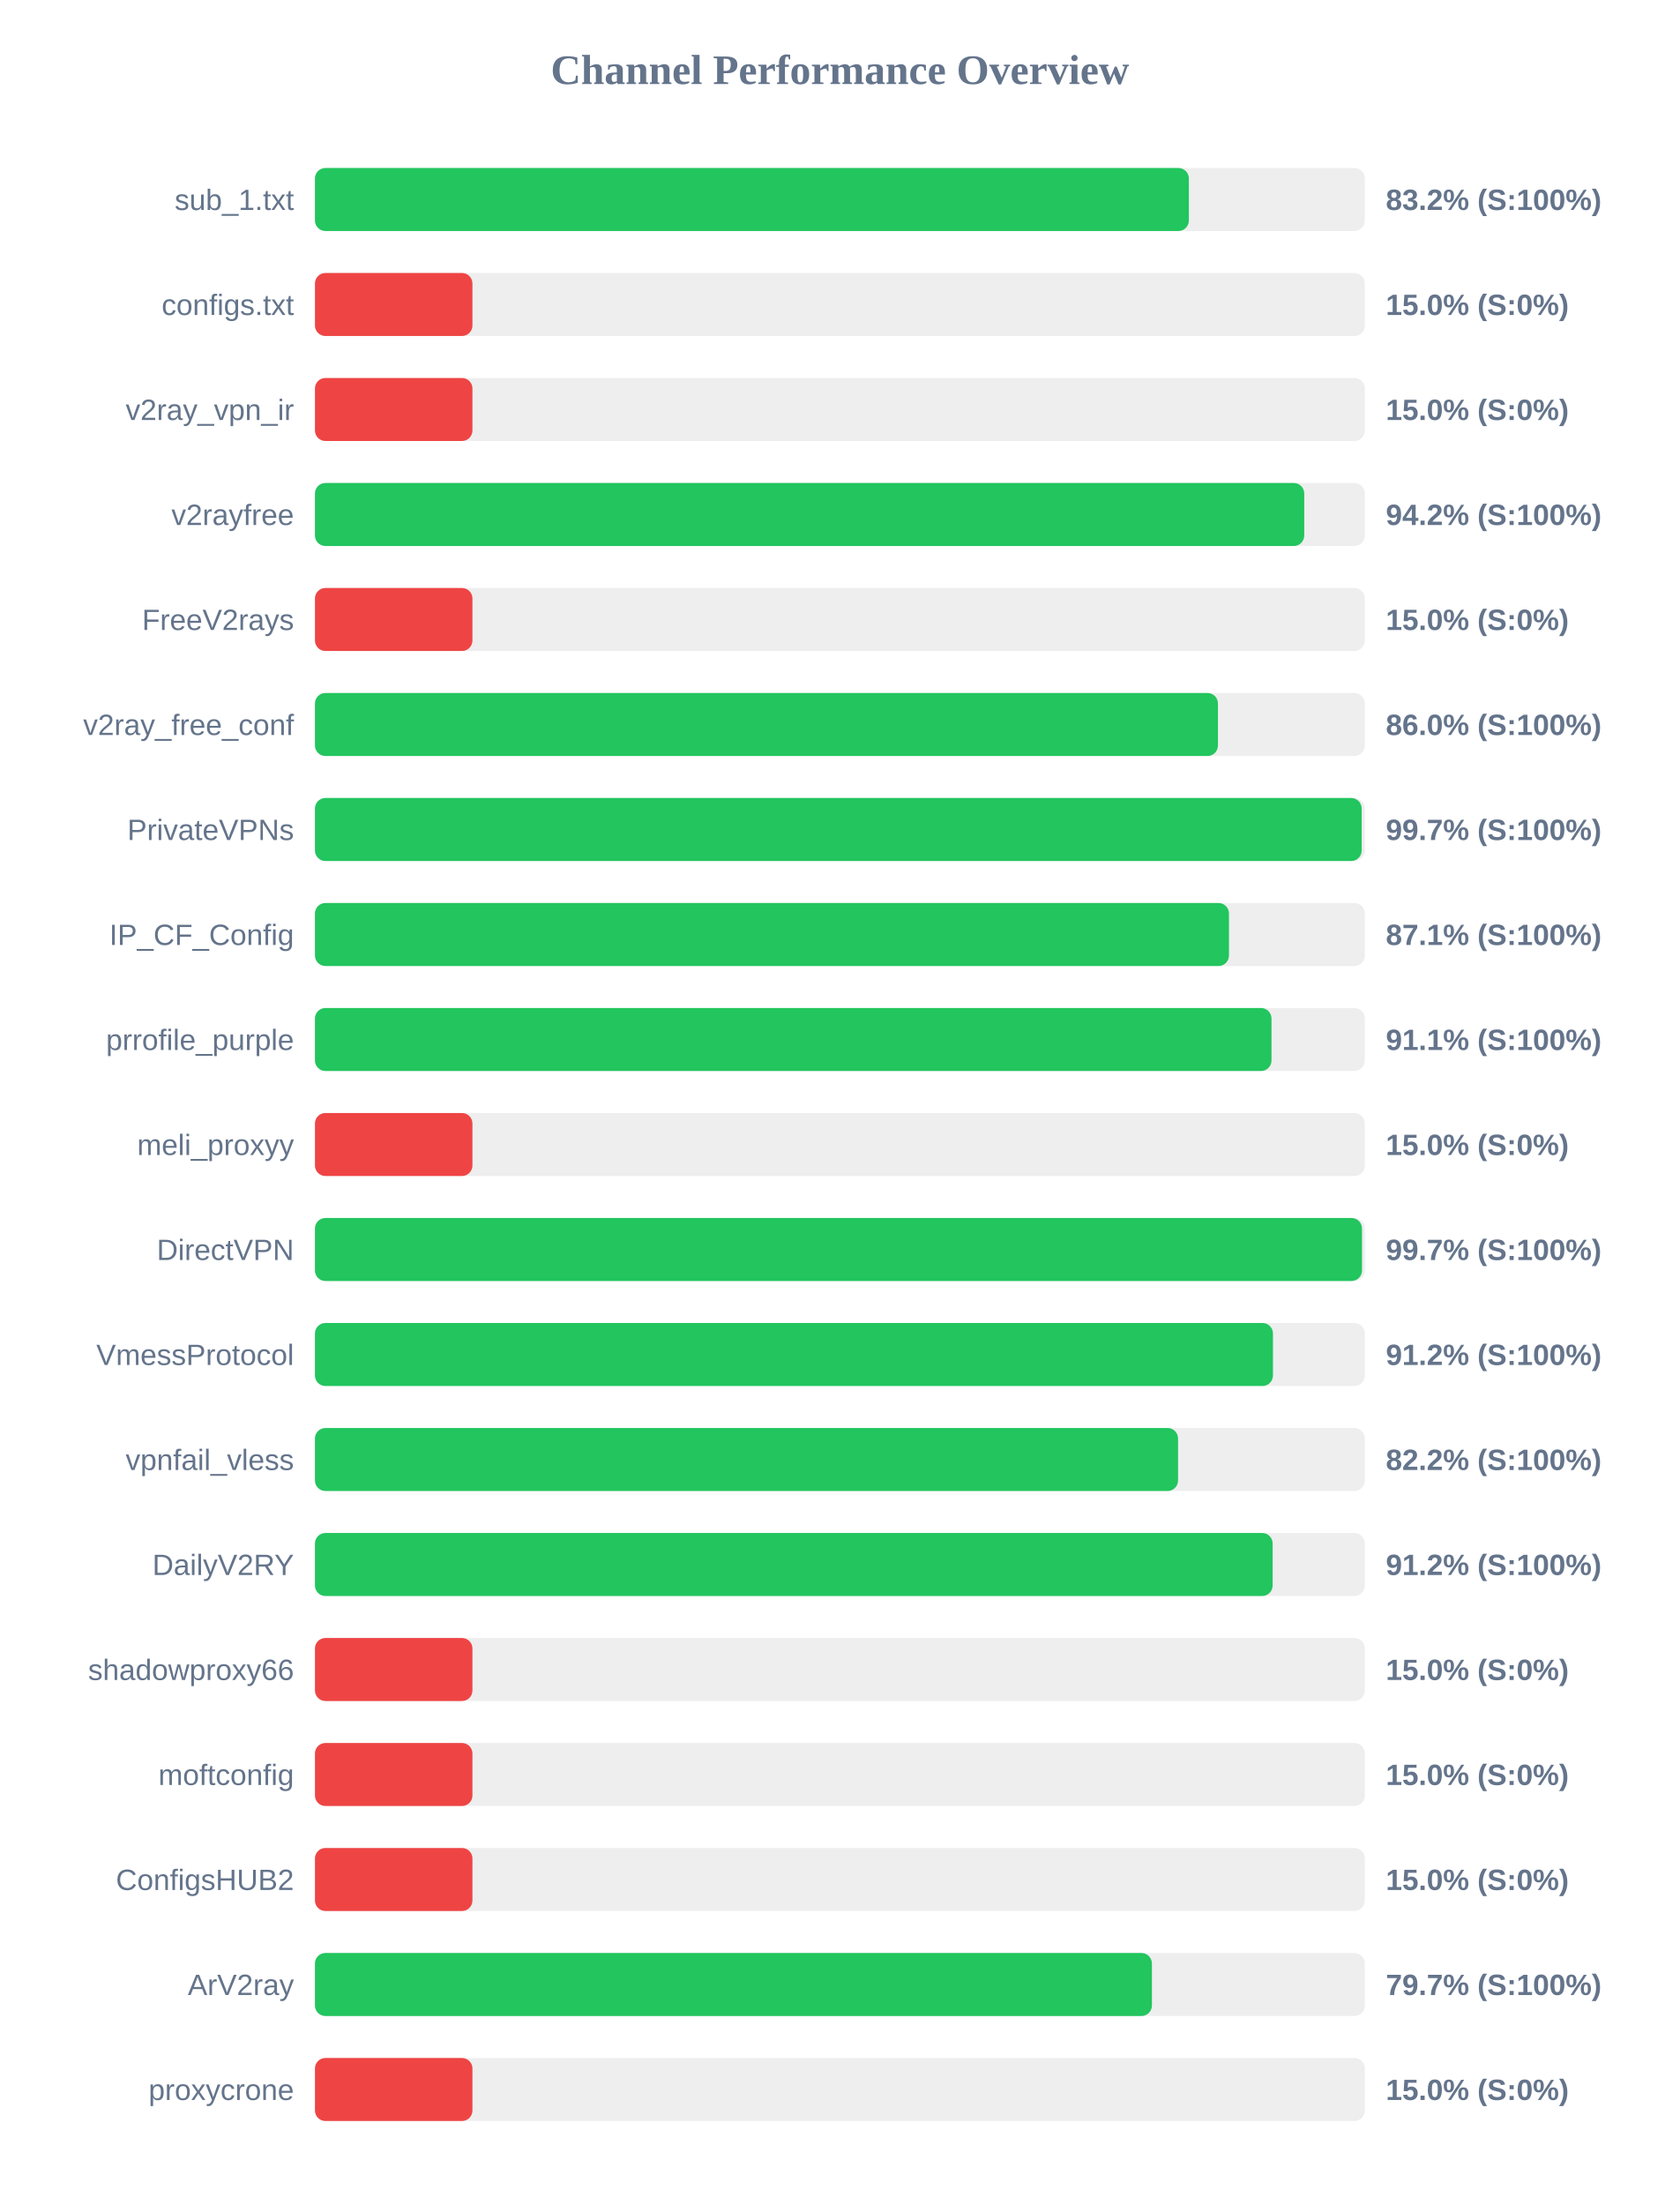
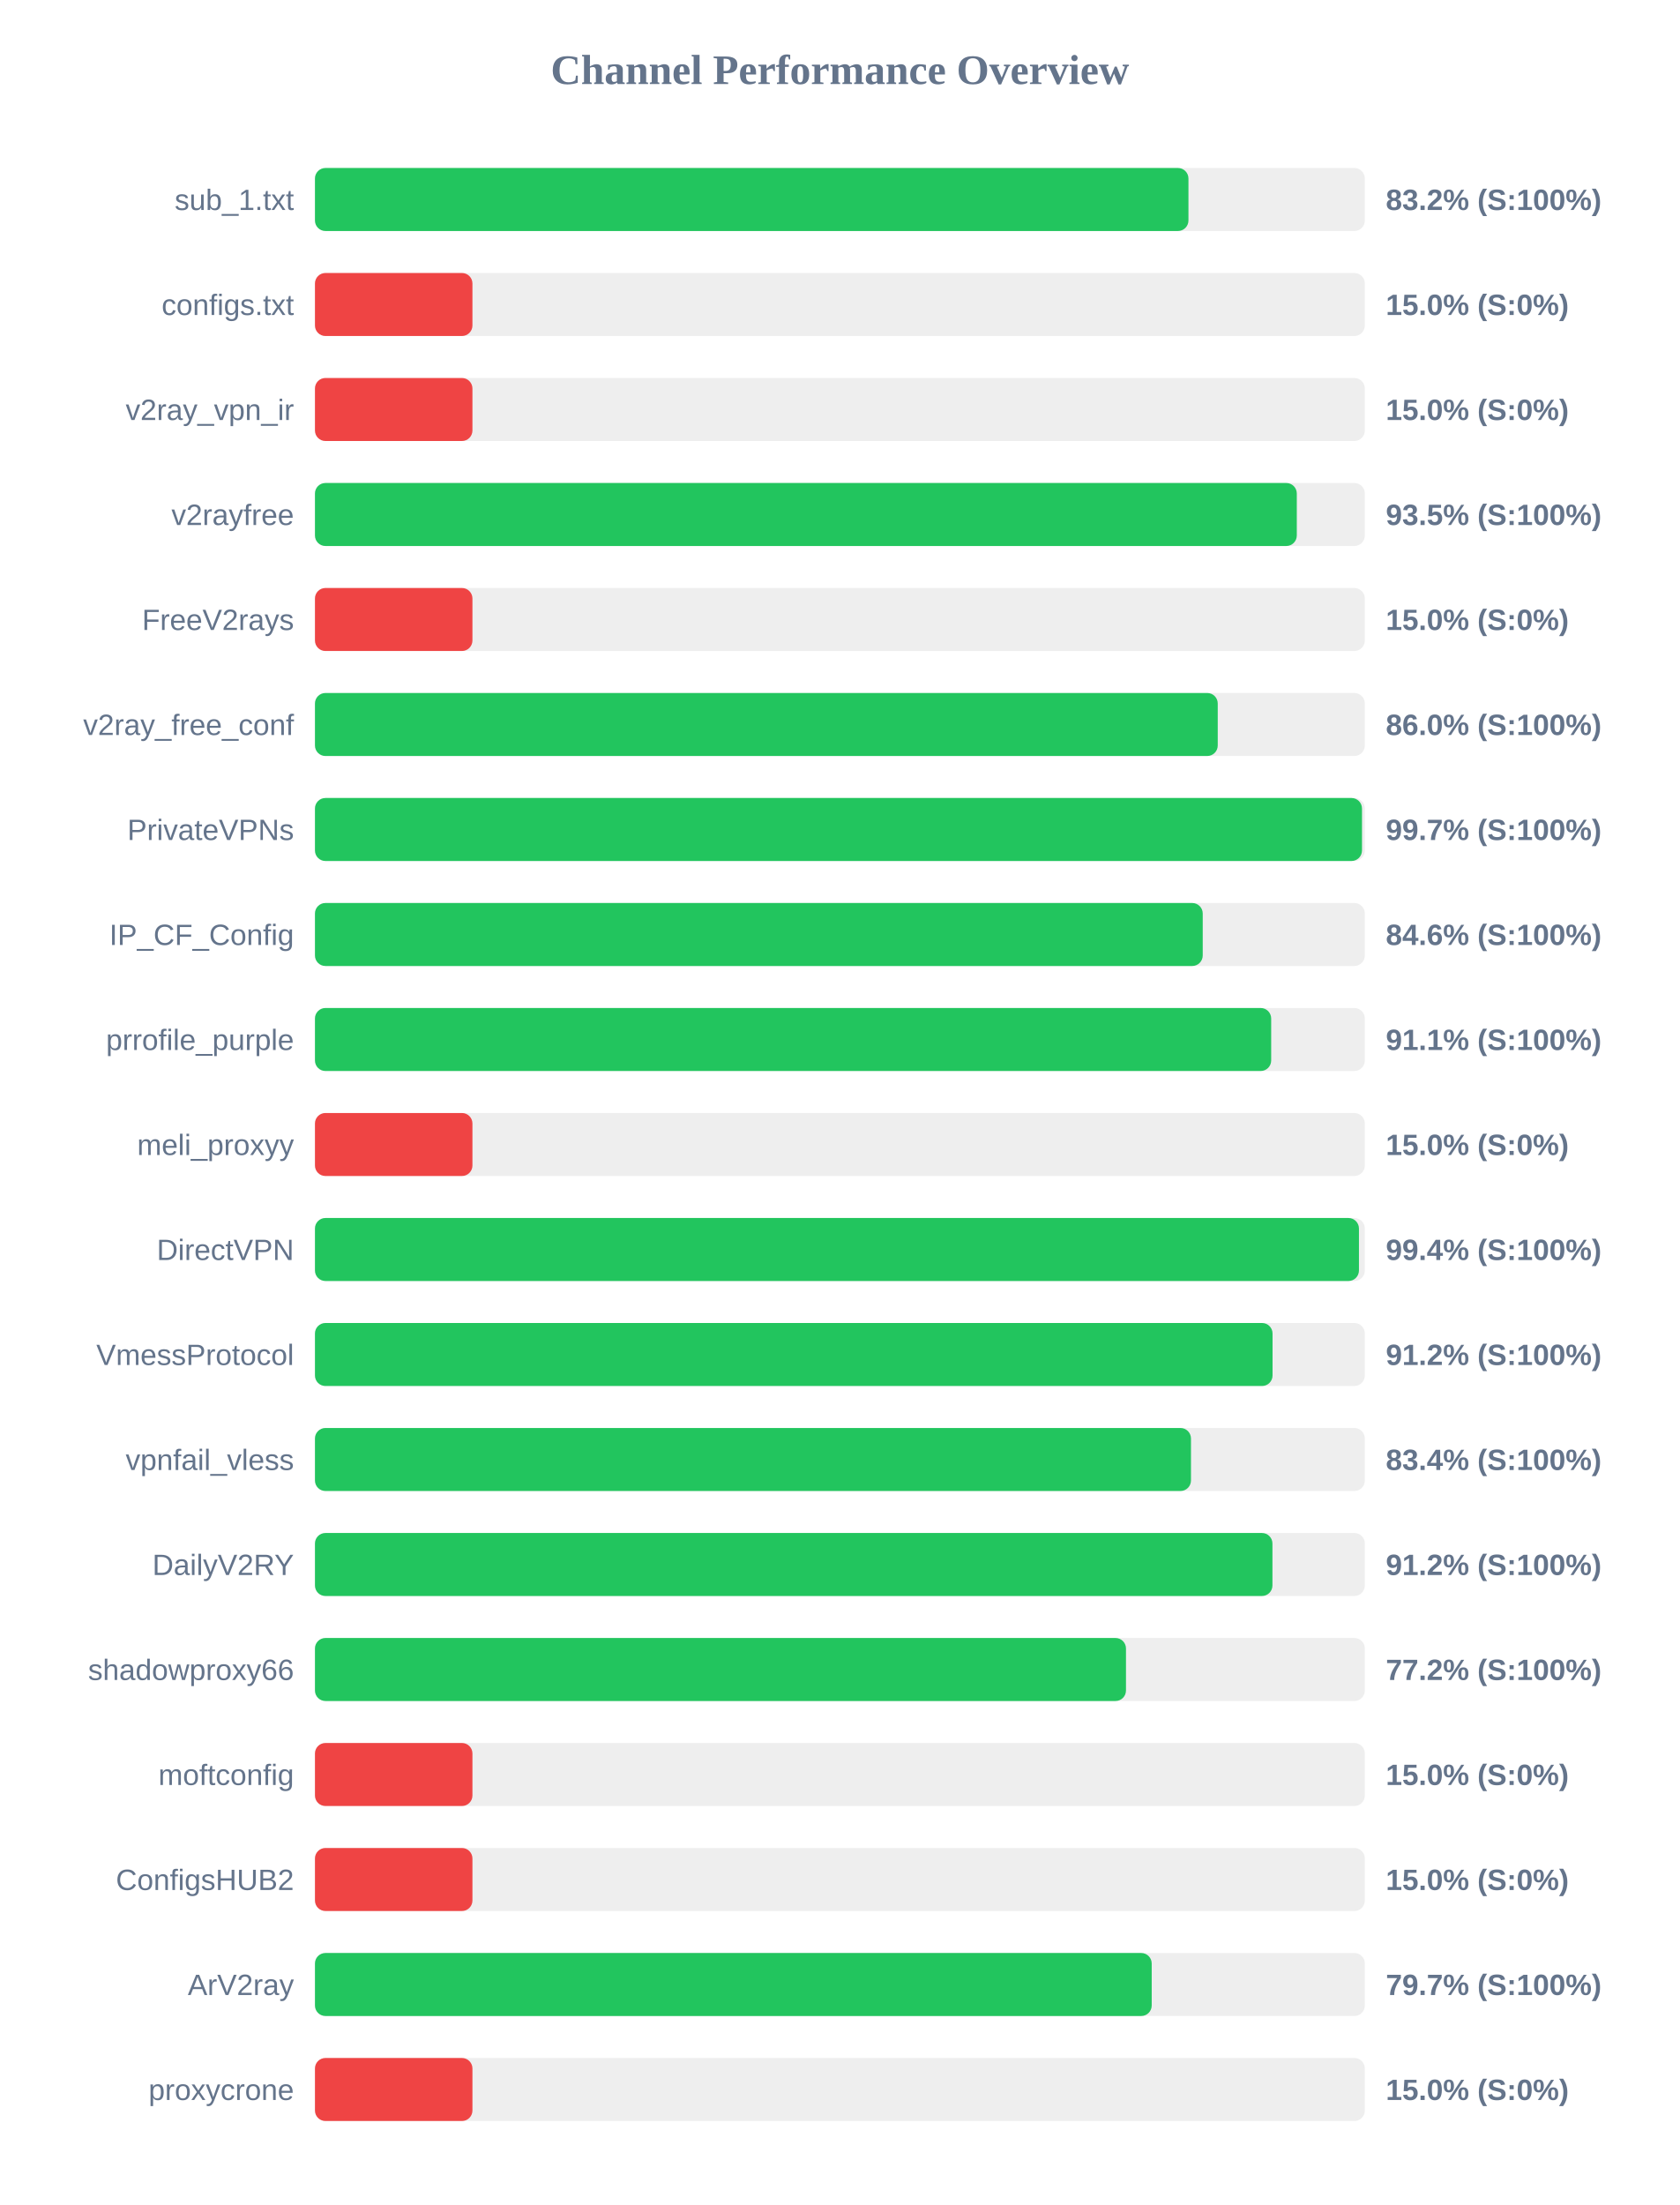
<svg xmlns="http://www.w3.org/2000/svg" width="800" height="1050" version="1.1">
  <style>
        .row { font: 14px Arial; fill: #64748b; }
        .score { font: bold 14px Arial; fill: #64748b; }
    </style>
  <text x="400" y="40" text-anchor="middle" font-size="20px" font-weight="bold" fill="#64748b">Channel Performance Overview</text>
  <rect x="150" y="80" width="500" height="30" fill="#eee" rx="5" />
-   <rect x="150" y="80" width="416.2" height="30" fill="#22c55e" rx="5" />
+   <rect x="150" y="80" width="416.0" height="30" fill="#22c55e" rx="5" />
  <text x="140" y="100" text-anchor="end" class="row">sub_1.txt</text>
  <text x="660" y="100" text-anchor="start" class="score">83.2% (S:100%)</text>
  <rect x="150" y="130" width="500" height="30" fill="#eee" rx="5" />
  <rect x="150" y="130" width="75.0" height="30" fill="#ef4444" rx="5" />
  <text x="140" y="150" text-anchor="end" class="row">configs.txt</text>
  <text x="660" y="150" text-anchor="start" class="score">15.0% (S:0%)</text>
  <rect x="150" y="180" width="500" height="30" fill="#eee" rx="5" />
  <rect x="150" y="180" width="75.0" height="30" fill="#ef4444" rx="5" />
  <text x="140" y="200" text-anchor="end" class="row">v2ray_vpn_ir</text>
  <text x="660" y="200" text-anchor="start" class="score">15.0% (S:0%)</text>
  <rect x="150" y="230" width="500" height="30" fill="#eee" rx="5" />
-   <rect x="150" y="230" width="471.15" height="30" fill="#22c55e" rx="5" />
+   <rect x="150" y="230" width="467.6" height="30" fill="#22c55e" rx="5" />
  <text x="140" y="250" text-anchor="end" class="row">v2rayfree</text>
-   <text x="660" y="250" text-anchor="start" class="score">94.2% (S:100%)</text>
+   <text x="660" y="250" text-anchor="start" class="score">93.5% (S:100%)</text>
  <rect x="150" y="280" width="500" height="30" fill="#eee" rx="5" />
  <rect x="150" y="280" width="75.0" height="30" fill="#ef4444" rx="5" />
  <text x="140" y="300" text-anchor="end" class="row">FreeV2rays</text>
  <text x="660" y="300" text-anchor="start" class="score">15.0% (S:0%)</text>
  <rect x="150" y="330" width="500" height="30" fill="#eee" rx="5" />
-   <rect x="150" y="330" width="430.05" height="30" fill="#22c55e" rx="5" />
+   <rect x="150" y="330" width="429.95" height="30" fill="#22c55e" rx="5" />
  <text x="140" y="350" text-anchor="end" class="row">v2ray_free_conf</text>
  <text x="660" y="350" text-anchor="start" class="score">86.0% (S:100%)</text>
  <rect x="150" y="380" width="500" height="30" fill="#eee" rx="5" />
-   <rect x="150" y="380" width="498.5" height="30" fill="#22c55e" rx="5" />
+   <rect x="150" y="380" width="498.65" height="30" fill="#22c55e" rx="5" />
  <text x="140" y="400" text-anchor="end" class="row">PrivateVPNs</text>
  <text x="660" y="400" text-anchor="start" class="score">99.7% (S:100%)</text>
  <rect x="150" y="430" width="500" height="30" fill="#eee" rx="5" />
-   <rect x="150" y="430" width="435.3" height="30" fill="#22c55e" rx="5" />
+   <rect x="150" y="430" width="422.8" height="30" fill="#22c55e" rx="5" />
  <text x="140" y="450" text-anchor="end" class="row">IP_CF_Config</text>
-   <text x="660" y="450" text-anchor="start" class="score">87.1% (S:100%)</text>
+   <text x="660" y="450" text-anchor="start" class="score">84.6% (S:100%)</text>
  <rect x="150" y="480" width="500" height="30" fill="#eee" rx="5" />
-   <rect x="150" y="480" width="455.55" height="30" fill="#22c55e" rx="5" />
+   <rect x="150" y="480" width="455.4" height="30" fill="#22c55e" rx="5" />
  <text x="140" y="500" text-anchor="end" class="row">prrofile_purple</text>
  <text x="660" y="500" text-anchor="start" class="score">91.1% (S:100%)</text>
  <rect x="150" y="530" width="500" height="30" fill="#eee" rx="5" />
  <rect x="150" y="530" width="75.0" height="30" fill="#ef4444" rx="5" />
  <text x="140" y="550" text-anchor="end" class="row">meli_proxyy</text>
  <text x="660" y="550" text-anchor="start" class="score">15.0% (S:0%)</text>
  <rect x="150" y="580" width="500" height="30" fill="#eee" rx="5" />
-   <rect x="150" y="580" width="498.65" height="30" fill="#22c55e" rx="5" />
+   <rect x="150" y="580" width="497.2" height="30" fill="#22c55e" rx="5" />
  <text x="140" y="600" text-anchor="end" class="row">DirectVPN</text>
-   <text x="660" y="600" text-anchor="start" class="score">99.7% (S:100%)</text>
+   <text x="660" y="600" text-anchor="start" class="score">99.4% (S:100%)</text>
  <rect x="150" y="630" width="500" height="30" fill="#eee" rx="5" />
-   <rect x="150" y="630" width="456.25" height="30" fill="#22c55e" rx="5" />
+   <rect x="150" y="630" width="456.05" height="30" fill="#22c55e" rx="5" />
  <text x="140" y="650" text-anchor="end" class="row">VmessProtocol</text>
  <text x="660" y="650" text-anchor="start" class="score">91.2% (S:100%)</text>
  <rect x="150" y="680" width="500" height="30" fill="#eee" rx="5" />
-   <rect x="150" y="680" width="411.05" height="30" fill="#22c55e" rx="5" />
+   <rect x="150" y="680" width="417.2" height="30" fill="#22c55e" rx="5" />
  <text x="140" y="700" text-anchor="end" class="row">vpnfail_vless</text>
-   <text x="660" y="700" text-anchor="start" class="score">82.2% (S:100%)</text>
+   <text x="660" y="700" text-anchor="start" class="score">83.4% (S:100%)</text>
  <rect x="150" y="730" width="500" height="30" fill="#eee" rx="5" />
-   <rect x="150" y="730" width="456.1" height="30" fill="#22c55e" rx="5" />
+   <rect x="150" y="730" width="456.0" height="30" fill="#22c55e" rx="5" />
  <text x="140" y="750" text-anchor="end" class="row">DailyV2RY</text>
  <text x="660" y="750" text-anchor="start" class="score">91.2% (S:100%)</text>
  <rect x="150" y="780" width="500" height="30" fill="#eee" rx="5" />
-   <rect x="150" y="780" width="75.0" height="30" fill="#ef4444" rx="5" />
+   <rect x="150" y="780" width="386.25" height="30" fill="#22c55e" rx="5" />
  <text x="140" y="800" text-anchor="end" class="row">shadowproxy66</text>
-   <text x="660" y="800" text-anchor="start" class="score">15.0% (S:0%)</text>
+   <text x="660" y="800" text-anchor="start" class="score">77.2% (S:100%)</text>
  <rect x="150" y="830" width="500" height="30" fill="#eee" rx="5" />
  <rect x="150" y="830" width="75.0" height="30" fill="#ef4444" rx="5" />
  <text x="140" y="850" text-anchor="end" class="row">moftconfig</text>
  <text x="660" y="850" text-anchor="start" class="score">15.0% (S:0%)</text>
  <rect x="150" y="880" width="500" height="30" fill="#eee" rx="5" />
  <rect x="150" y="880" width="75.0" height="30" fill="#ef4444" rx="5" />
  <text x="140" y="900" text-anchor="end" class="row">ConfigsHUB2</text>
  <text x="660" y="900" text-anchor="start" class="score">15.0% (S:0%)</text>
  <rect x="150" y="930" width="500" height="30" fill="#eee" rx="5" />
-   <rect x="150" y="930" width="398.6" height="30" fill="#22c55e" rx="5" />
+   <rect x="150" y="930" width="398.5" height="30" fill="#22c55e" rx="5" />
  <text x="140" y="950" text-anchor="end" class="row">ArV2ray</text>
  <text x="660" y="950" text-anchor="start" class="score">79.7% (S:100%)</text>
  <rect x="150" y="980" width="500" height="30" fill="#eee" rx="5" />
  <rect x="150" y="980" width="75.0" height="30" fill="#ef4444" rx="5" />
  <text x="140" y="1000" text-anchor="end" class="row">proxycrone</text>
  <text x="660" y="1000" text-anchor="start" class="score">15.0% (S:0%)</text>
</svg>
